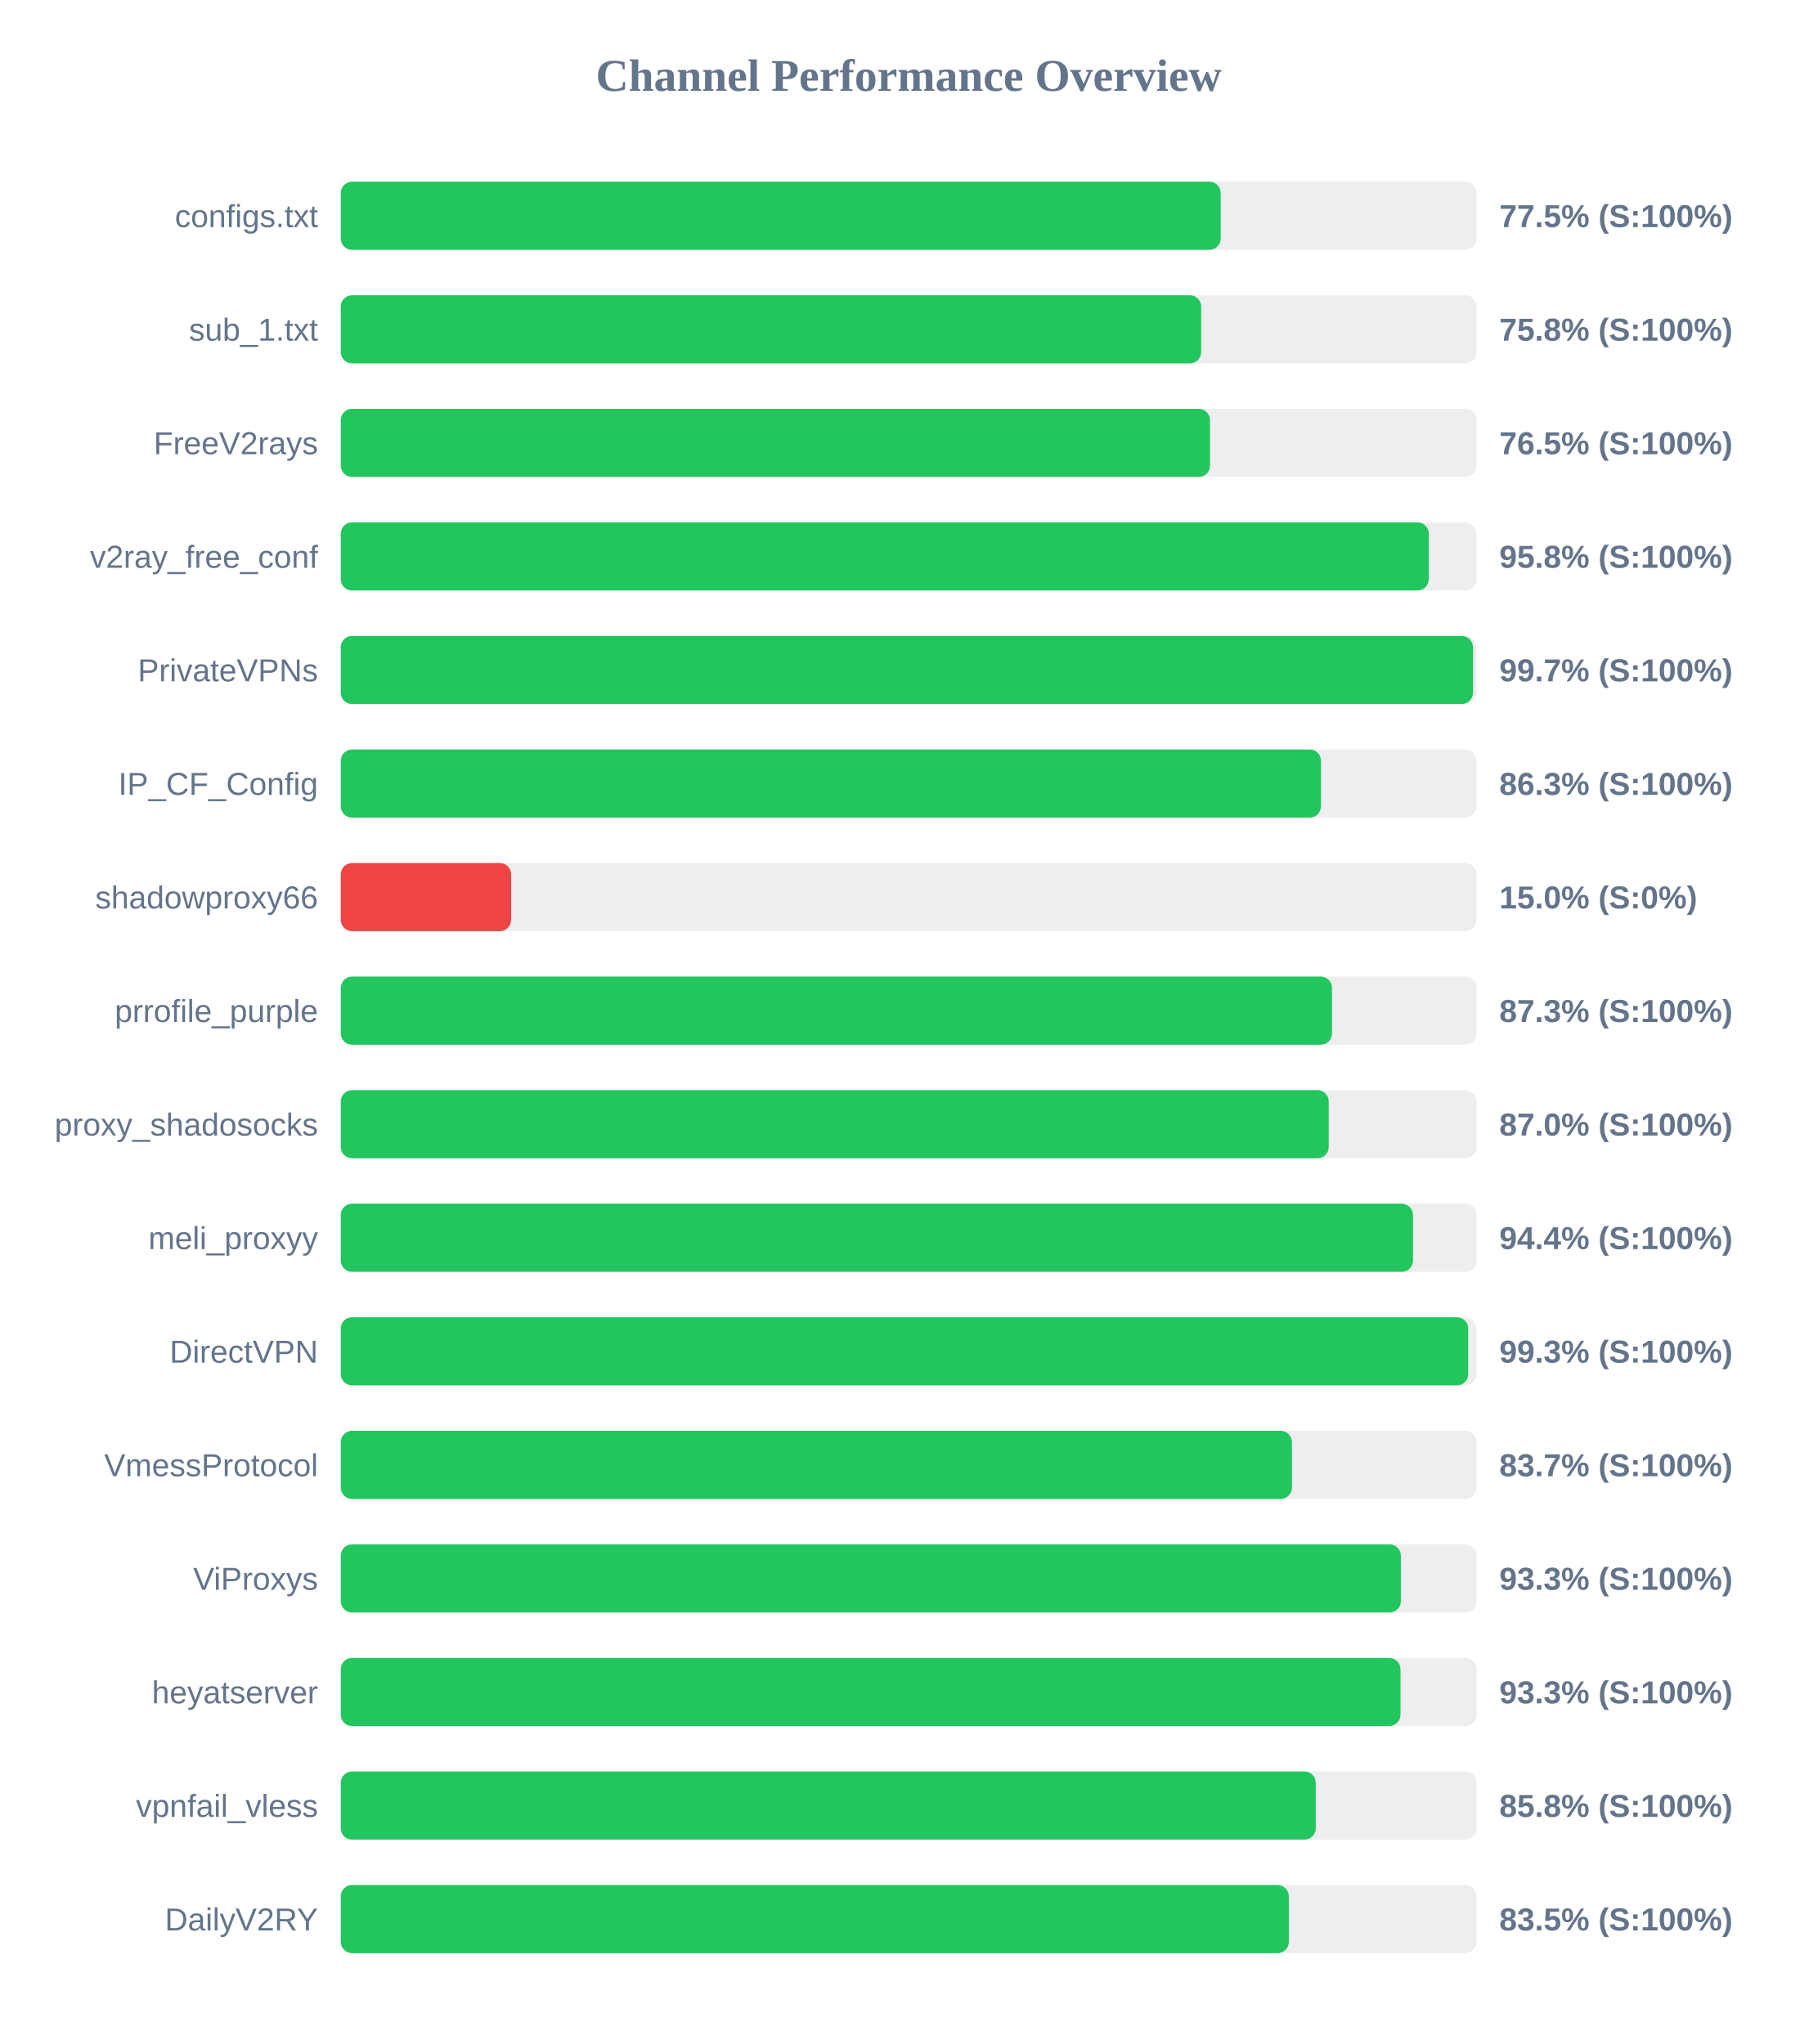
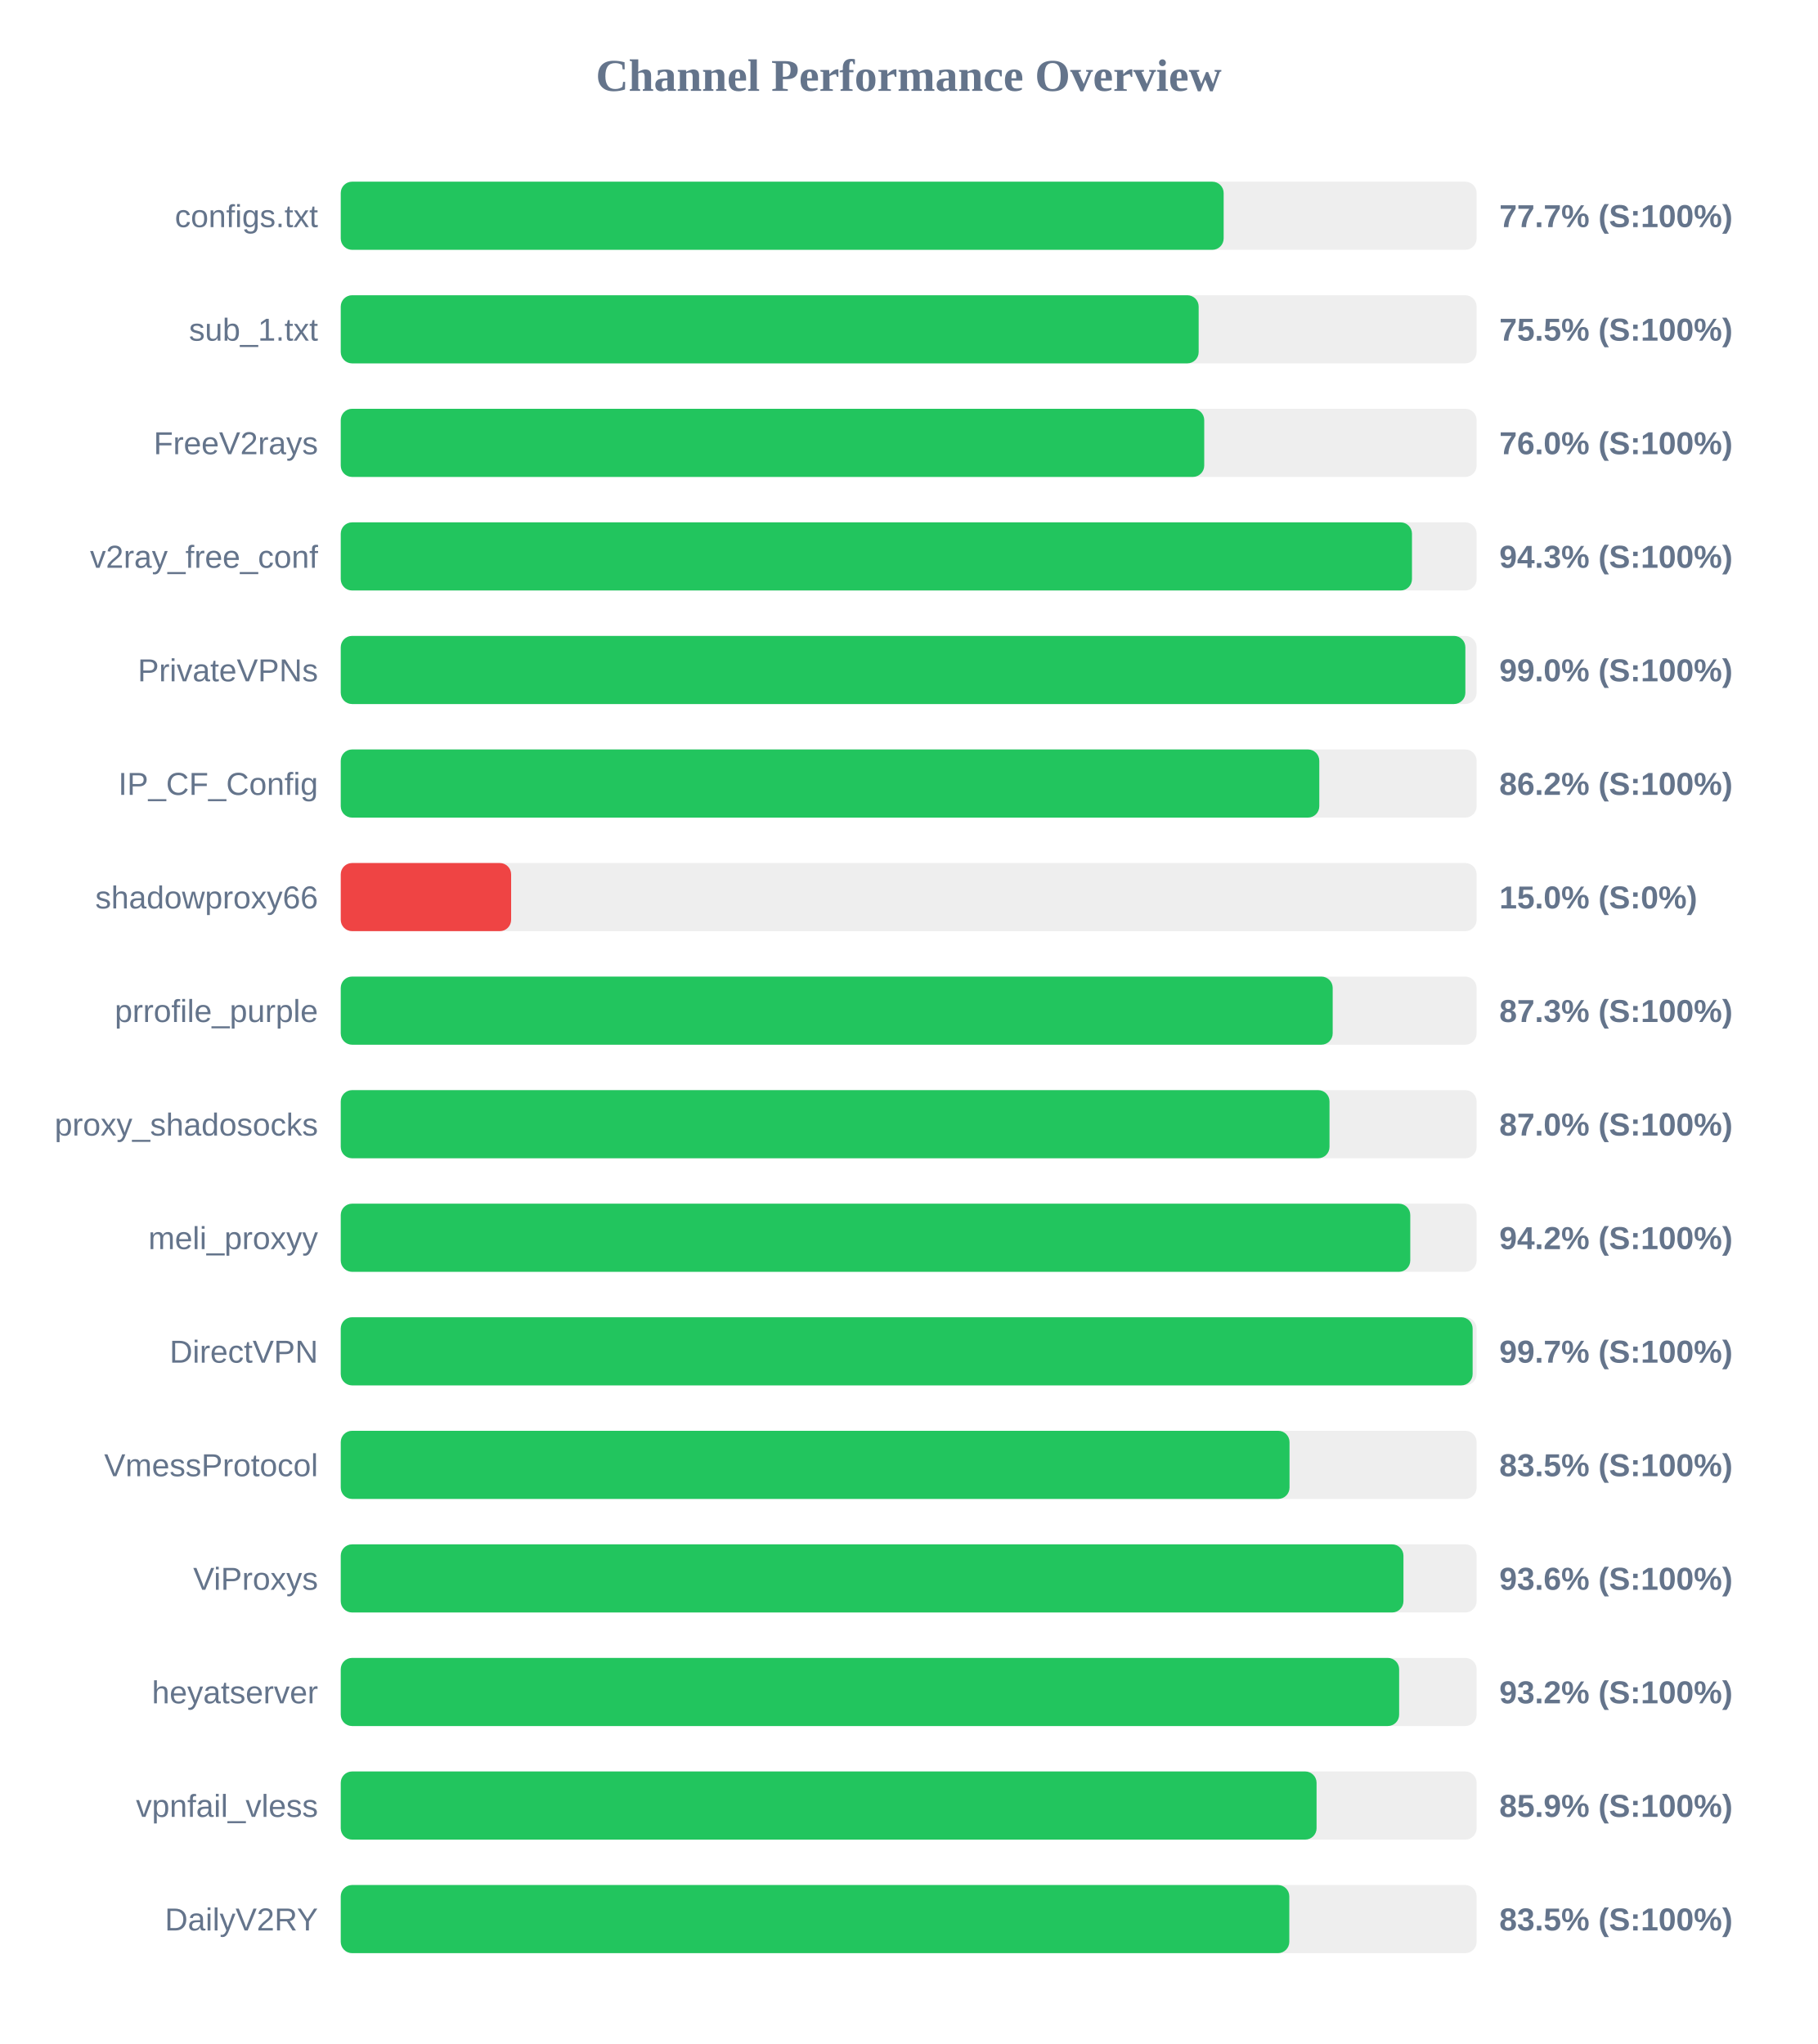
<svg xmlns="http://www.w3.org/2000/svg" width="800" height="900" version="1.1">
  <style>
        .row { font: 14px Arial; fill: #64748b; }
        .score { font: bold 14px Arial; fill: #64748b; }
    </style>
  <text x="400" y="40" text-anchor="middle" font-size="20px" font-weight="bold" fill="#64748b">Channel Performance Overview</text>
  <rect x="150" y="80" width="500" height="30" fill="#eee" rx="5" />
-   <rect x="150" y="80" width="387.35" height="30" fill="#22c55e" rx="5" />
+   <rect x="150" y="80" width="388.65" height="30" fill="#22c55e" rx="5" />
  <text x="140" y="100" text-anchor="end" class="row">configs.txt</text>
-   <text x="660" y="100" text-anchor="start" class="score">77.5% (S:100%)</text>
+   <text x="660" y="100" text-anchor="start" class="score">77.7% (S:100%)</text>
  <rect x="150" y="130" width="500" height="30" fill="#eee" rx="5" />
-   <rect x="150" y="130" width="378.75" height="30" fill="#22c55e" rx="5" />
+   <rect x="150" y="130" width="377.65" height="30" fill="#22c55e" rx="5" />
  <text x="140" y="150" text-anchor="end" class="row">sub_1.txt</text>
-   <text x="660" y="150" text-anchor="start" class="score">75.8% (S:100%)</text>
+   <text x="660" y="150" text-anchor="start" class="score">75.5% (S:100%)</text>
  <rect x="150" y="180" width="500" height="30" fill="#eee" rx="5" />
-   <rect x="150" y="180" width="382.65" height="30" fill="#22c55e" rx="5" />
+   <rect x="150" y="180" width="380.1" height="30" fill="#22c55e" rx="5" />
  <text x="140" y="200" text-anchor="end" class="row">FreeV2rays</text>
-   <text x="660" y="200" text-anchor="start" class="score">76.5% (S:100%)</text>
+   <text x="660" y="200" text-anchor="start" class="score">76.0% (S:100%)</text>
  <rect x="150" y="230" width="500" height="30" fill="#eee" rx="5" />
-   <rect x="150" y="230" width="478.95" height="30" fill="#22c55e" rx="5" />
+   <rect x="150" y="230" width="471.55" height="30" fill="#22c55e" rx="5" />
  <text x="140" y="250" text-anchor="end" class="row">v2ray_free_conf</text>
-   <text x="660" y="250" text-anchor="start" class="score">95.8% (S:100%)</text>
+   <text x="660" y="250" text-anchor="start" class="score">94.3% (S:100%)</text>
  <rect x="150" y="280" width="500" height="30" fill="#eee" rx="5" />
-   <rect x="150" y="280" width="498.4" height="30" fill="#22c55e" rx="5" />
+   <rect x="150" y="280" width="495.05" height="30" fill="#22c55e" rx="5" />
  <text x="140" y="300" text-anchor="end" class="row">PrivateVPNs</text>
-   <text x="660" y="300" text-anchor="start" class="score">99.7% (S:100%)</text>
+   <text x="660" y="300" text-anchor="start" class="score">99.0% (S:100%)</text>
  <rect x="150" y="330" width="500" height="30" fill="#eee" rx="5" />
-   <rect x="150" y="330" width="431.5" height="30" fill="#22c55e" rx="5" />
+   <rect x="150" y="330" width="430.75" height="30" fill="#22c55e" rx="5" />
  <text x="140" y="350" text-anchor="end" class="row">IP_CF_Config</text>
-   <text x="660" y="350" text-anchor="start" class="score">86.3% (S:100%)</text>
+   <text x="660" y="350" text-anchor="start" class="score">86.2% (S:100%)</text>
  <rect x="150" y="380" width="500" height="30" fill="#eee" rx="5" />
  <rect x="150" y="380" width="75.0" height="30" fill="#ef4444" rx="5" />
  <text x="140" y="400" text-anchor="end" class="row">shadowproxy66</text>
  <text x="660" y="400" text-anchor="start" class="score">15.0% (S:0%)</text>
  <rect x="150" y="430" width="500" height="30" fill="#eee" rx="5" />
-   <rect x="150" y="430" width="436.35" height="30" fill="#22c55e" rx="5" />
+   <rect x="150" y="430" width="436.65" height="30" fill="#22c55e" rx="5" />
  <text x="140" y="450" text-anchor="end" class="row">prrofile_purple</text>
  <text x="660" y="450" text-anchor="start" class="score">87.3% (S:100%)</text>
  <rect x="150" y="480" width="500" height="30" fill="#eee" rx="5" />
-   <rect x="150" y="480" width="434.9" height="30" fill="#22c55e" rx="5" />
+   <rect x="150" y="480" width="435.25" height="30" fill="#22c55e" rx="5" />
  <text x="140" y="500" text-anchor="end" class="row">proxy_shadosocks</text>
  <text x="660" y="500" text-anchor="start" class="score">87.0% (S:100%)</text>
  <rect x="150" y="530" width="500" height="30" fill="#eee" rx="5" />
-   <rect x="150" y="530" width="472.0" height="30" fill="#22c55e" rx="5" />
+   <rect x="150" y="530" width="470.8" height="30" fill="#22c55e" rx="5" />
  <text x="140" y="550" text-anchor="end" class="row">meli_proxyy</text>
-   <text x="660" y="550" text-anchor="start" class="score">94.4% (S:100%)</text>
+   <text x="660" y="550" text-anchor="start" class="score">94.2% (S:100%)</text>
  <rect x="150" y="580" width="500" height="30" fill="#eee" rx="5" />
-   <rect x="150" y="580" width="496.3" height="30" fill="#22c55e" rx="5" />
+   <rect x="150" y="580" width="498.25" height="30" fill="#22c55e" rx="5" />
  <text x="140" y="600" text-anchor="end" class="row">DirectVPN</text>
-   <text x="660" y="600" text-anchor="start" class="score">99.3% (S:100%)</text>
+   <text x="660" y="600" text-anchor="start" class="score">99.7% (S:100%)</text>
  <rect x="150" y="630" width="500" height="30" fill="#eee" rx="5" />
-   <rect x="150" y="630" width="418.7" height="30" fill="#22c55e" rx="5" />
+   <rect x="150" y="630" width="417.65" height="30" fill="#22c55e" rx="5" />
  <text x="140" y="650" text-anchor="end" class="row">VmessProtocol</text>
-   <text x="660" y="650" text-anchor="start" class="score">83.7% (S:100%)</text>
+   <text x="660" y="650" text-anchor="start" class="score">83.5% (S:100%)</text>
  <rect x="150" y="680" width="500" height="30" fill="#eee" rx="5" />
-   <rect x="150" y="680" width="466.65" height="30" fill="#22c55e" rx="5" />
+   <rect x="150" y="680" width="467.8" height="30" fill="#22c55e" rx="5" />
  <text x="140" y="700" text-anchor="end" class="row">ViProxys</text>
-   <text x="660" y="700" text-anchor="start" class="score">93.3% (S:100%)</text>
+   <text x="660" y="700" text-anchor="start" class="score">93.6% (S:100%)</text>
  <rect x="150" y="730" width="500" height="30" fill="#eee" rx="5" />
-   <rect x="150" y="730" width="466.5" height="30" fill="#22c55e" rx="5" />
+   <rect x="150" y="730" width="465.9" height="30" fill="#22c55e" rx="5" />
  <text x="140" y="750" text-anchor="end" class="row">heyatserver</text>
-   <text x="660" y="750" text-anchor="start" class="score">93.3% (S:100%)</text>
+   <text x="660" y="750" text-anchor="start" class="score">93.2% (S:100%)</text>
  <rect x="150" y="780" width="500" height="30" fill="#eee" rx="5" />
-   <rect x="150" y="780" width="429.2" height="30" fill="#22c55e" rx="5" />
+   <rect x="150" y="780" width="429.55" height="30" fill="#22c55e" rx="5" />
  <text x="140" y="800" text-anchor="end" class="row">vpnfail_vless</text>
-   <text x="660" y="800" text-anchor="start" class="score">85.8% (S:100%)</text>
+   <text x="660" y="800" text-anchor="start" class="score">85.9% (S:100%)</text>
  <rect x="150" y="830" width="500" height="30" fill="#eee" rx="5" />
-   <rect x="150" y="830" width="417.35" height="30" fill="#22c55e" rx="5" />
+   <rect x="150" y="830" width="417.55" height="30" fill="#22c55e" rx="5" />
  <text x="140" y="850" text-anchor="end" class="row">DailyV2RY</text>
  <text x="660" y="850" text-anchor="start" class="score">83.5% (S:100%)</text>
</svg>
